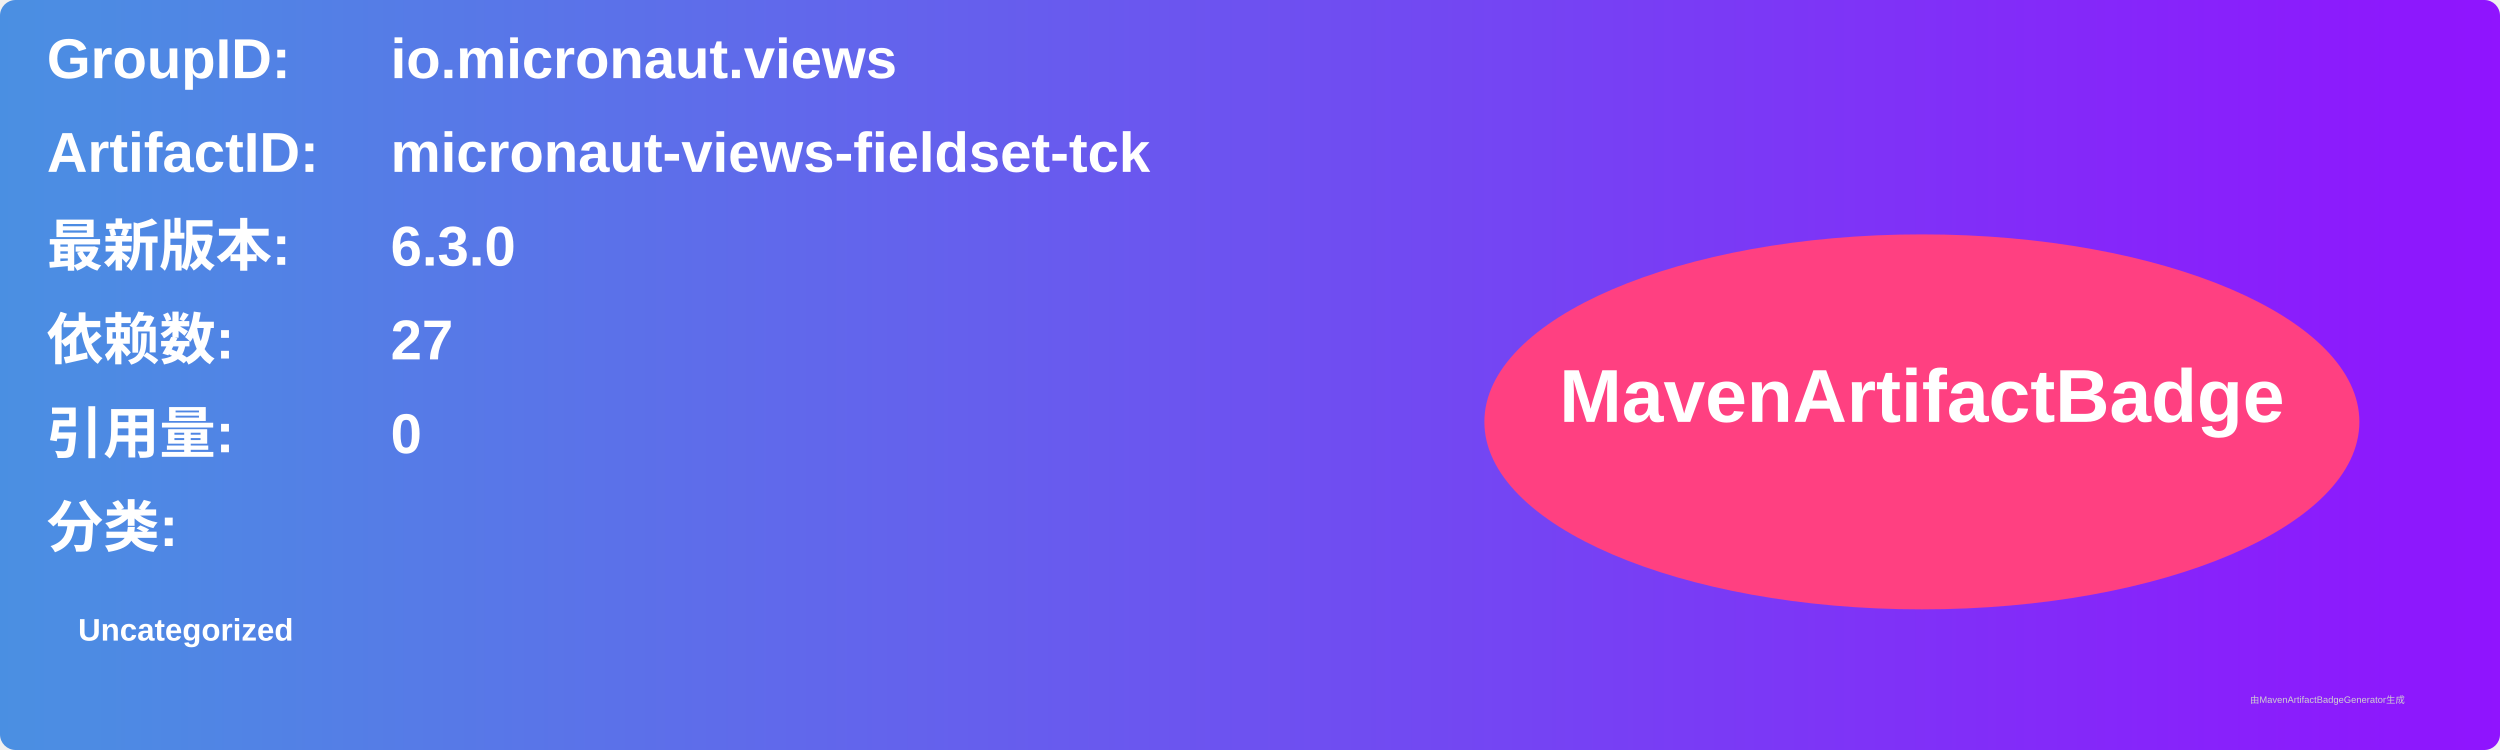
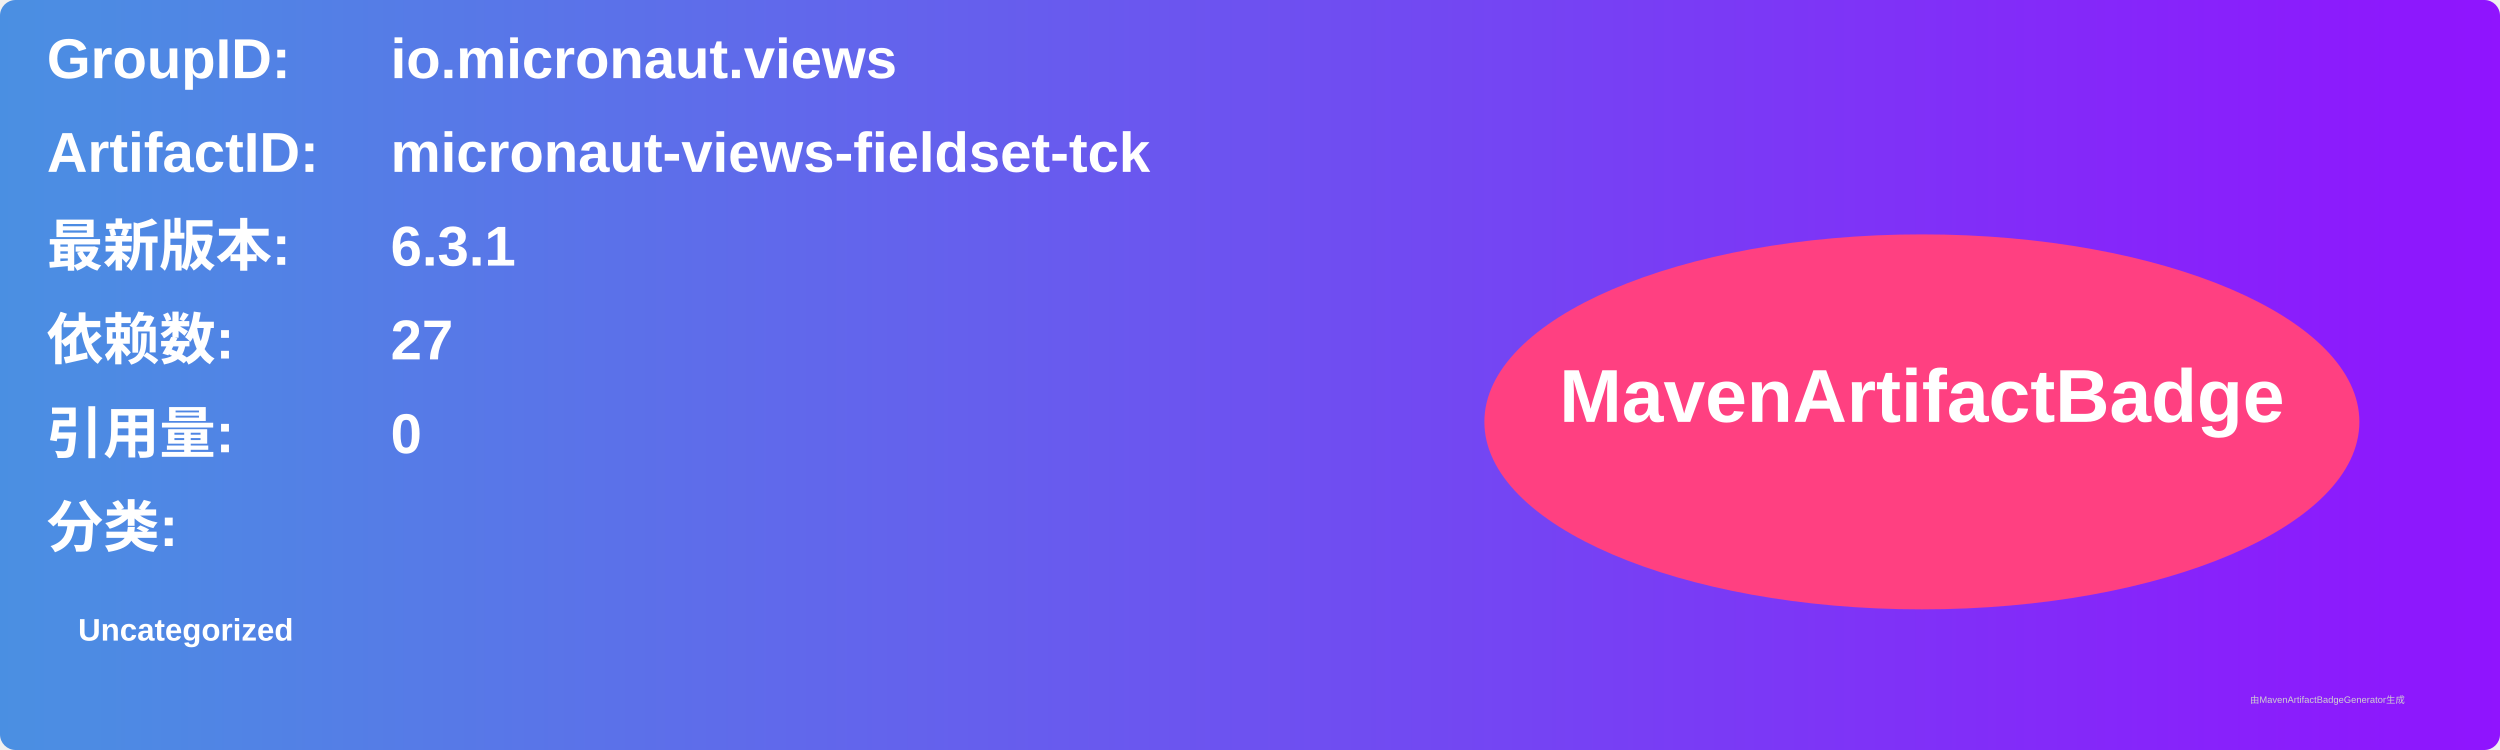
<svg xmlns="http://www.w3.org/2000/svg" width="800" height="240" viewBox="0 0 800 240">
  <linearGradient id="grad" x1="0%" y1="0%" x2="100%" y2="0%">
    <stop offset="0%" stop-color="#4a90e2" />
    <stop offset="100%" stop-color="#9013fe" />
  </linearGradient>
  <rect width="100%" height="100%" rx="5" ry="5" fill="url(#grad)" />
  <g transform="translate(15, 15)">
    <text x="0" y="10" font-family="Arial" font-size="18" fill="white" font-weight="bold" width="260">GroupID:</text>
    <text x="110" y="10" font-family="Arial" font-size="18" fill="white" font-weight="bold" width="460">io.micronaut.views</text>
    <text x="0" y="40" font-family="Arial" font-size="18" fill="white" font-weight="bold" width="260">ArtifactID:</text>
    <text x="110" y="40" font-family="Arial" font-size="18" fill="white" font-weight="bold" width="460">micronaut-views-fieldset-tck</text>
    <text x="0" y="70" font-family="Arial" font-size="18" fill="white" font-weight="bold">最新版本:</text>
    <text x="110" y="70" font-family="Arial" font-size="18" fill="white" font-weight="bold">
-       <tspan font-weight="bold">6.3.0</tspan>
+       <tspan font-weight="bold">6.3.1</tspan>
    </text>
    <text x="0" y="100" font-family="Arial" font-size="18" fill="white" font-weight="bold">依赖数: </text>
    <text x="110" y="100" font-family="Arial" font-size="18" fill="white">
      <tspan font-weight="bold">27</tspan>
    </text>
    <text x="0" y="130" font-family="Arial" font-size="18" fill="white" font-weight="bold">引用量: </text>
    <text x="110" y="130" font-family="Arial" font-size="18" fill="white">
      <tspan font-weight="bold">0</tspan>
    </text>
    <text x="0" y="160" font-family="Arial" font-size="18" fill="white" font-weight="bold">分类:</text>
    <text x="10" y="190" font-family="Arial" font-size="10" fill="white">
      <tspan font-weight="bold">Uncategorized</tspan>
    </text>
    <ellipse cx="600" cy="120" rx="140" ry="60" fill="#ff4081" />
    <text x="600" y="120" text-anchor="middle" font-family="Arial" font-size="24" fill="white" font-weight="bold">MavenArtifactBadge</text>
  </g>
  <text x="720" y="225" font-family="Arial" font-size="3" fill="#d0d0d0">由MavenArtifactBadgeGenerator生成</text>
</svg>
